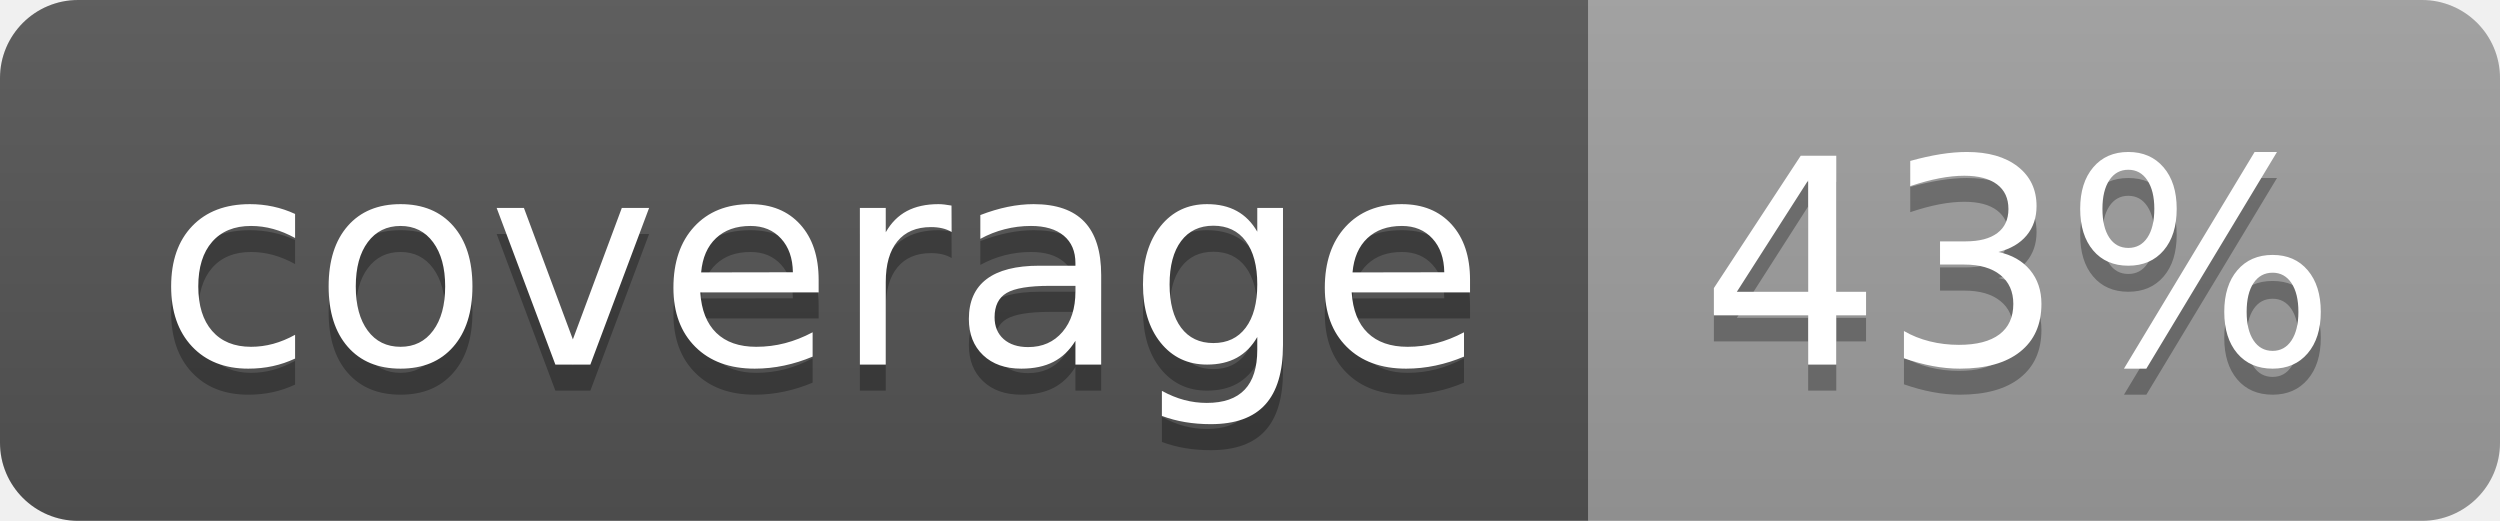
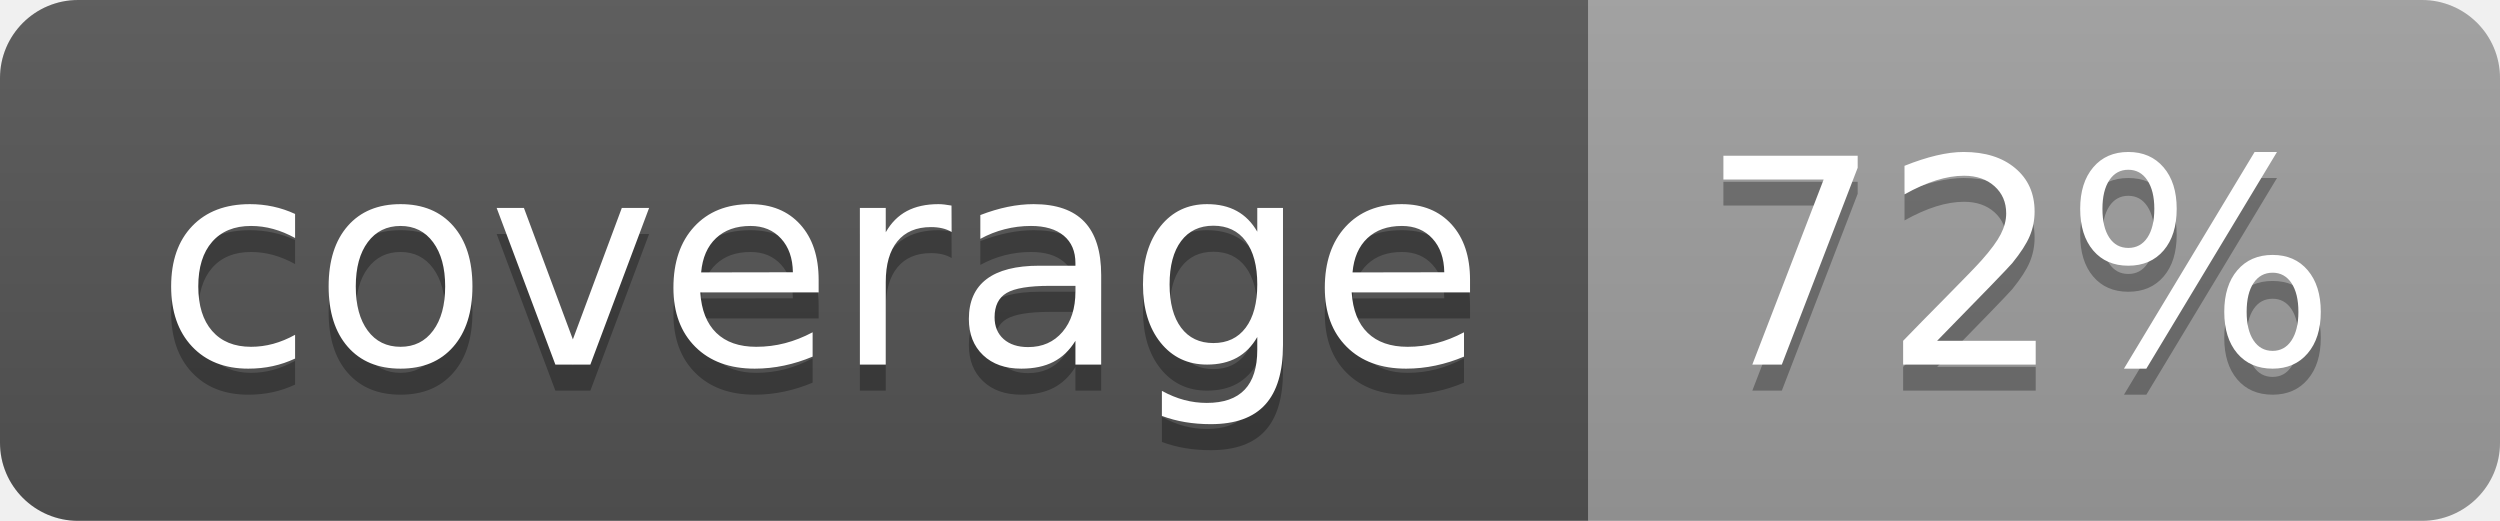
<svg xmlns="http://www.w3.org/2000/svg" width="96" height="20">
  <linearGradient id="b" x2="0" y2="100%">
    <stop offset="0" stop-color="#bbb" stop-opacity=".1" />
    <stop offset="1" stop-opacity=".1" />
  </linearGradient>
  <clipPath id="a">
    <rect width="96" height="20" rx="3" fill="#fff" />
  </clipPath>
  <g clip-path="url(#a)">
    <path fill="#555" d="M0 0h61v20H0z" />
    <path fill="#9F9F9F" d="M61 0h35v20H61z" />
    <path fill="url(#b)" d="M0 0h96v20H0z" />
  </g>
  <g fill="#fff" text-anchor="middle" font-family="DejaVu Sans,Verdana,Geneva,sans-serif" font-size="110">
    <text x="315" y="150" fill="#010101" fill-opacity=".3" transform="scale(.1)" textLength="510">coverage</text>
    <text x="315" y="140" transform="scale(.1)" textLength="510">coverage</text>
-     <text x="775" y="150" fill="#010101" fill-opacity=".3" transform="scale(.1)" textLength="250">43%</text>
-     <text x="775" y="140" transform="scale(.1)" textLength="250">43%</text>
+     <text x="775" y="150" fill="#010101" fill-opacity=".3" transform="scale(.1)" textLength="250">72%</text>
+     <text x="775" y="140" transform="scale(.1)" textLength="250">72%</text>
  </g>
</svg>
